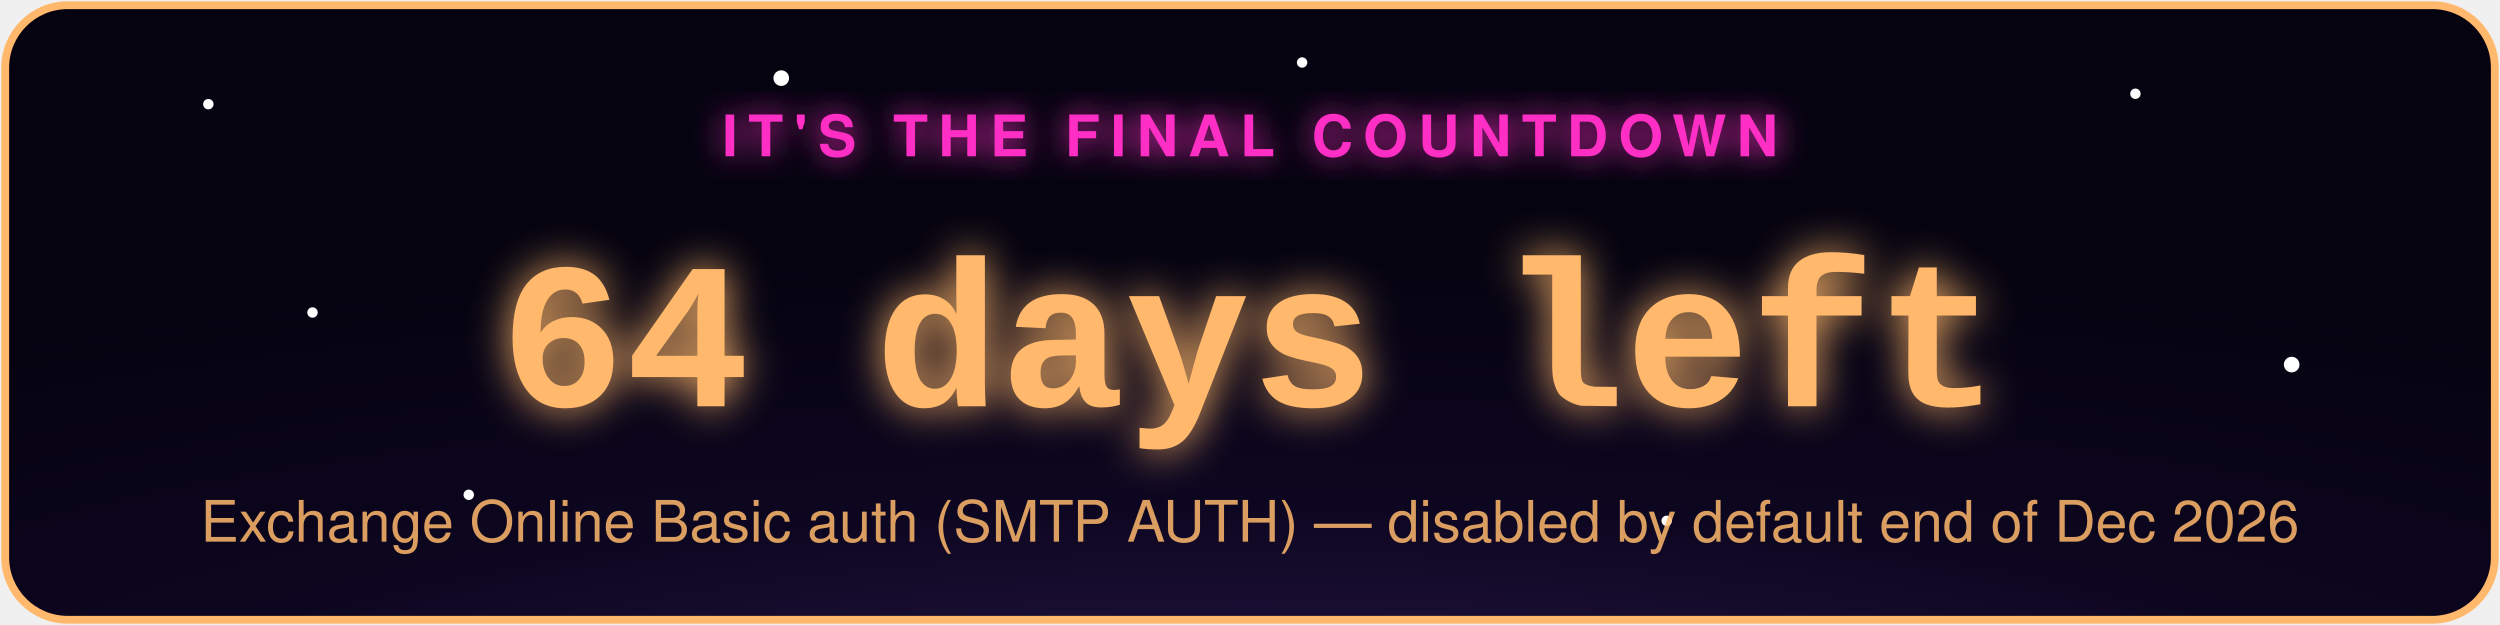
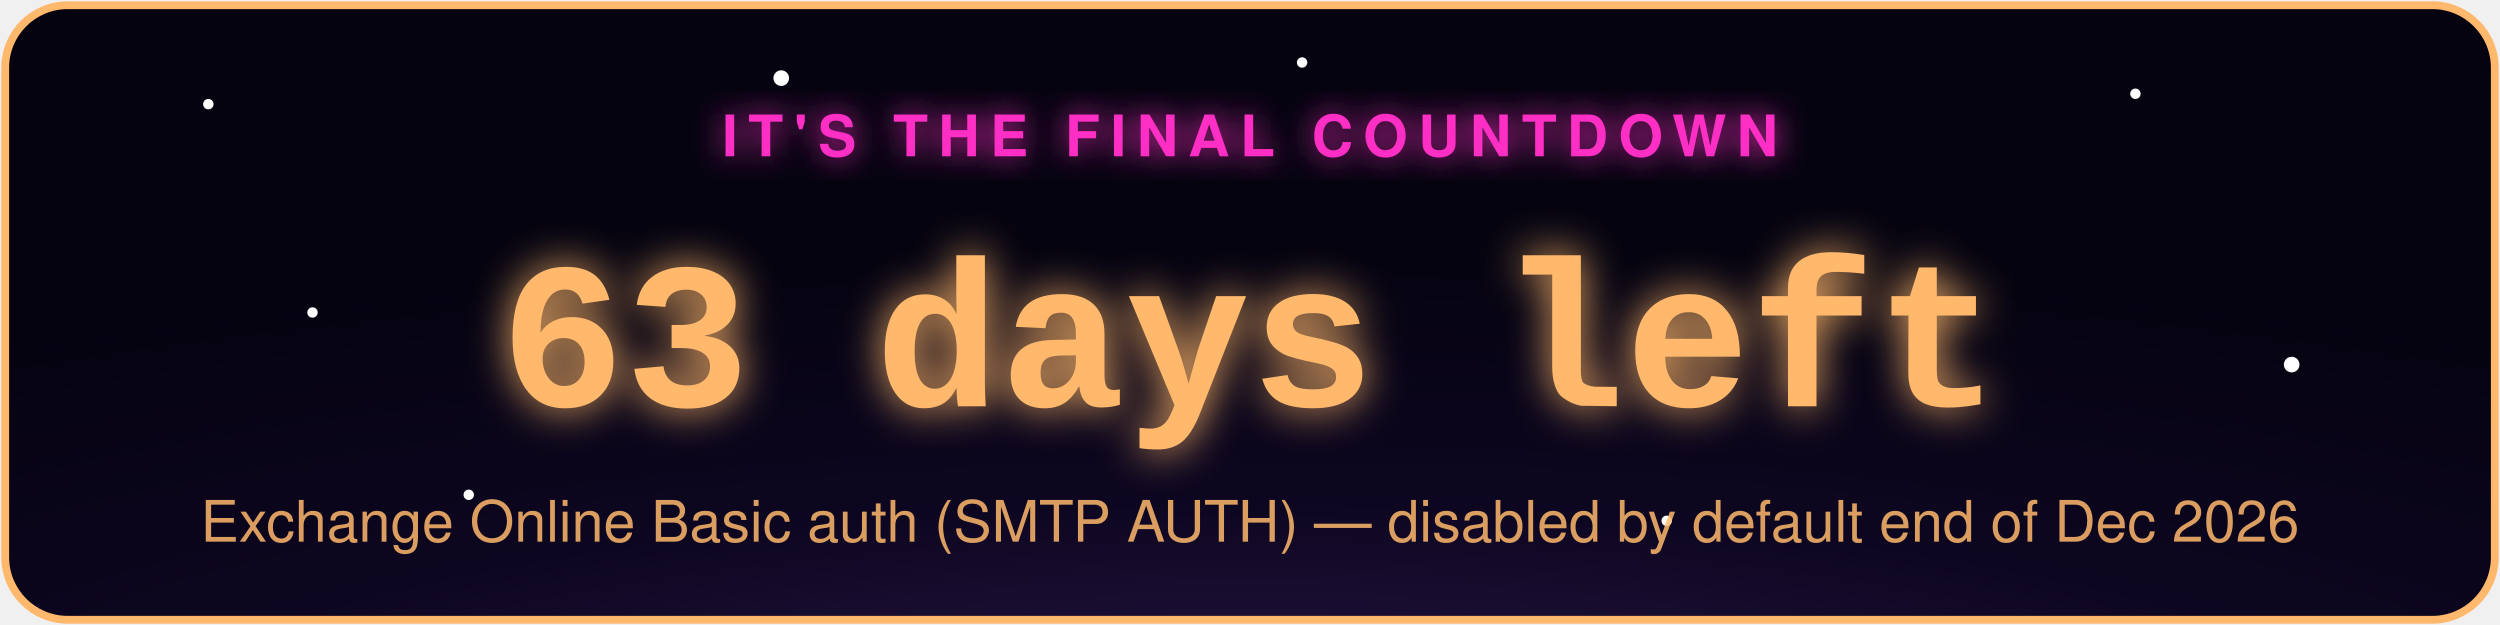
- <svg xmlns="http://www.w3.org/2000/svg" width="480" height="120" viewBox="0 0 480 120" role="img" aria-label="Exchange Online Basic auth (SMTP AUTH) countdown: 64 days left">
+ <svg xmlns="http://www.w3.org/2000/svg" width="480" height="120" viewBox="0 0 480 120" role="img" aria-label="Exchange Online Basic auth (SMTP AUTH) countdown: 63 days left">
  <defs>
    <radialGradient id="bg" cx="50%" cy="130%" r="90%">
      <stop offset="0%" stop-color="#2d1b4e" />
      <stop offset="55%" stop-color="#0d0620" />
      <stop offset="100%" stop-color="#050310" />
    </radialGradient>
    <filter id="glowPink" x="-50%" y="-50%" width="200%" height="200%">
      <feGaussianBlur stdDeviation="3" result="blur" />
      <feMerge>
        <feMergeNode in="blur" />
        <feMergeNode in="SourceGraphic" />
      </feMerge>
    </filter>
    <filter id="glowAccent" x="-50%" y="-50%" width="200%" height="200%">
      <feGaussianBlur stdDeviation="4" result="blur" />
      <feMerge>
        <feMergeNode in="blur" />
        <feMergeNode in="SourceGraphic" />
      </feMerge>
    </filter>
    <style>
      .pulse { animation: zc-pulse 2.2s ease-in-out infinite; }
      @keyframes zc-pulse { 0%, 100% { opacity: 0.85; } 50% { opacity: 1; } }
      .twinkle { animation: zc-twinkle 3s ease-in-out infinite; }
      @keyframes zc-twinkle { 0%, 100% { opacity: 0.15; } 50% { opacity: 0.9; } }
    </style>
  </defs>
  <rect x="1" y="1" width="478" height="118" rx="12" fill="url(#bg)" stroke="#ffb86c" stroke-width="1.5" />
  <circle class="twinkle" cx="40" cy="20" r="1" fill="#fff" style="animation-delay:0s" />
  <circle class="twinkle" cx="90" cy="95" r="1" fill="#fff" style="animation-delay:.6s" />
  <circle class="twinkle" cx="150" cy="15" r="1.5" fill="#fff" style="animation-delay:1.1s" />
  <circle class="twinkle" cx="320" cy="100" r="1" fill="#fff" style="animation-delay:.3s" />
  <circle class="twinkle" cx="410" cy="18" r="1" fill="#fff" style="animation-delay:1.6s" />
  <circle class="twinkle" cx="440" cy="70" r="1.5" fill="#fff" style="animation-delay:.9s" />
  <circle class="twinkle" cx="250" cy="12" r="1" fill="#fff" style="animation-delay:2s" />
  <circle class="twinkle" cx="60" cy="60" r="1" fill="#fff" style="animation-delay:1.3s" />
  <text x="240" y="30" text-anchor="middle" font-family="-apple-system,Segoe UI,Helvetica,Arial,sans-serif" font-size="11" letter-spacing="2" fill="#ff2ec4" filter="url(#glowPink)" class="pulse" style="text-transform:uppercase;font-weight:700;">IT'S THE FINAL COUNTDOWN</text>
-   <text x="240" y="78" text-anchor="middle" font-family="Courier New,monospace" font-weight="700" font-size="40" fill="#ffb86c" filter="url(#glowAccent)" class="pulse">64 days left</text>
+   <text x="240" y="78" text-anchor="middle" font-family="Courier New,monospace" font-weight="700" font-size="40" fill="#ffb86c" filter="url(#glowAccent)" class="pulse">63 days left</text>
  <text x="240" y="104" text-anchor="middle" font-family="-apple-system,Segoe UI,Helvetica,Arial,sans-serif" font-size="11" fill="#ffb86c" opacity="0.85">Exchange Online Basic auth (SMTP AUTH) — disabled by default end of Dec 2026</text>
</svg>
